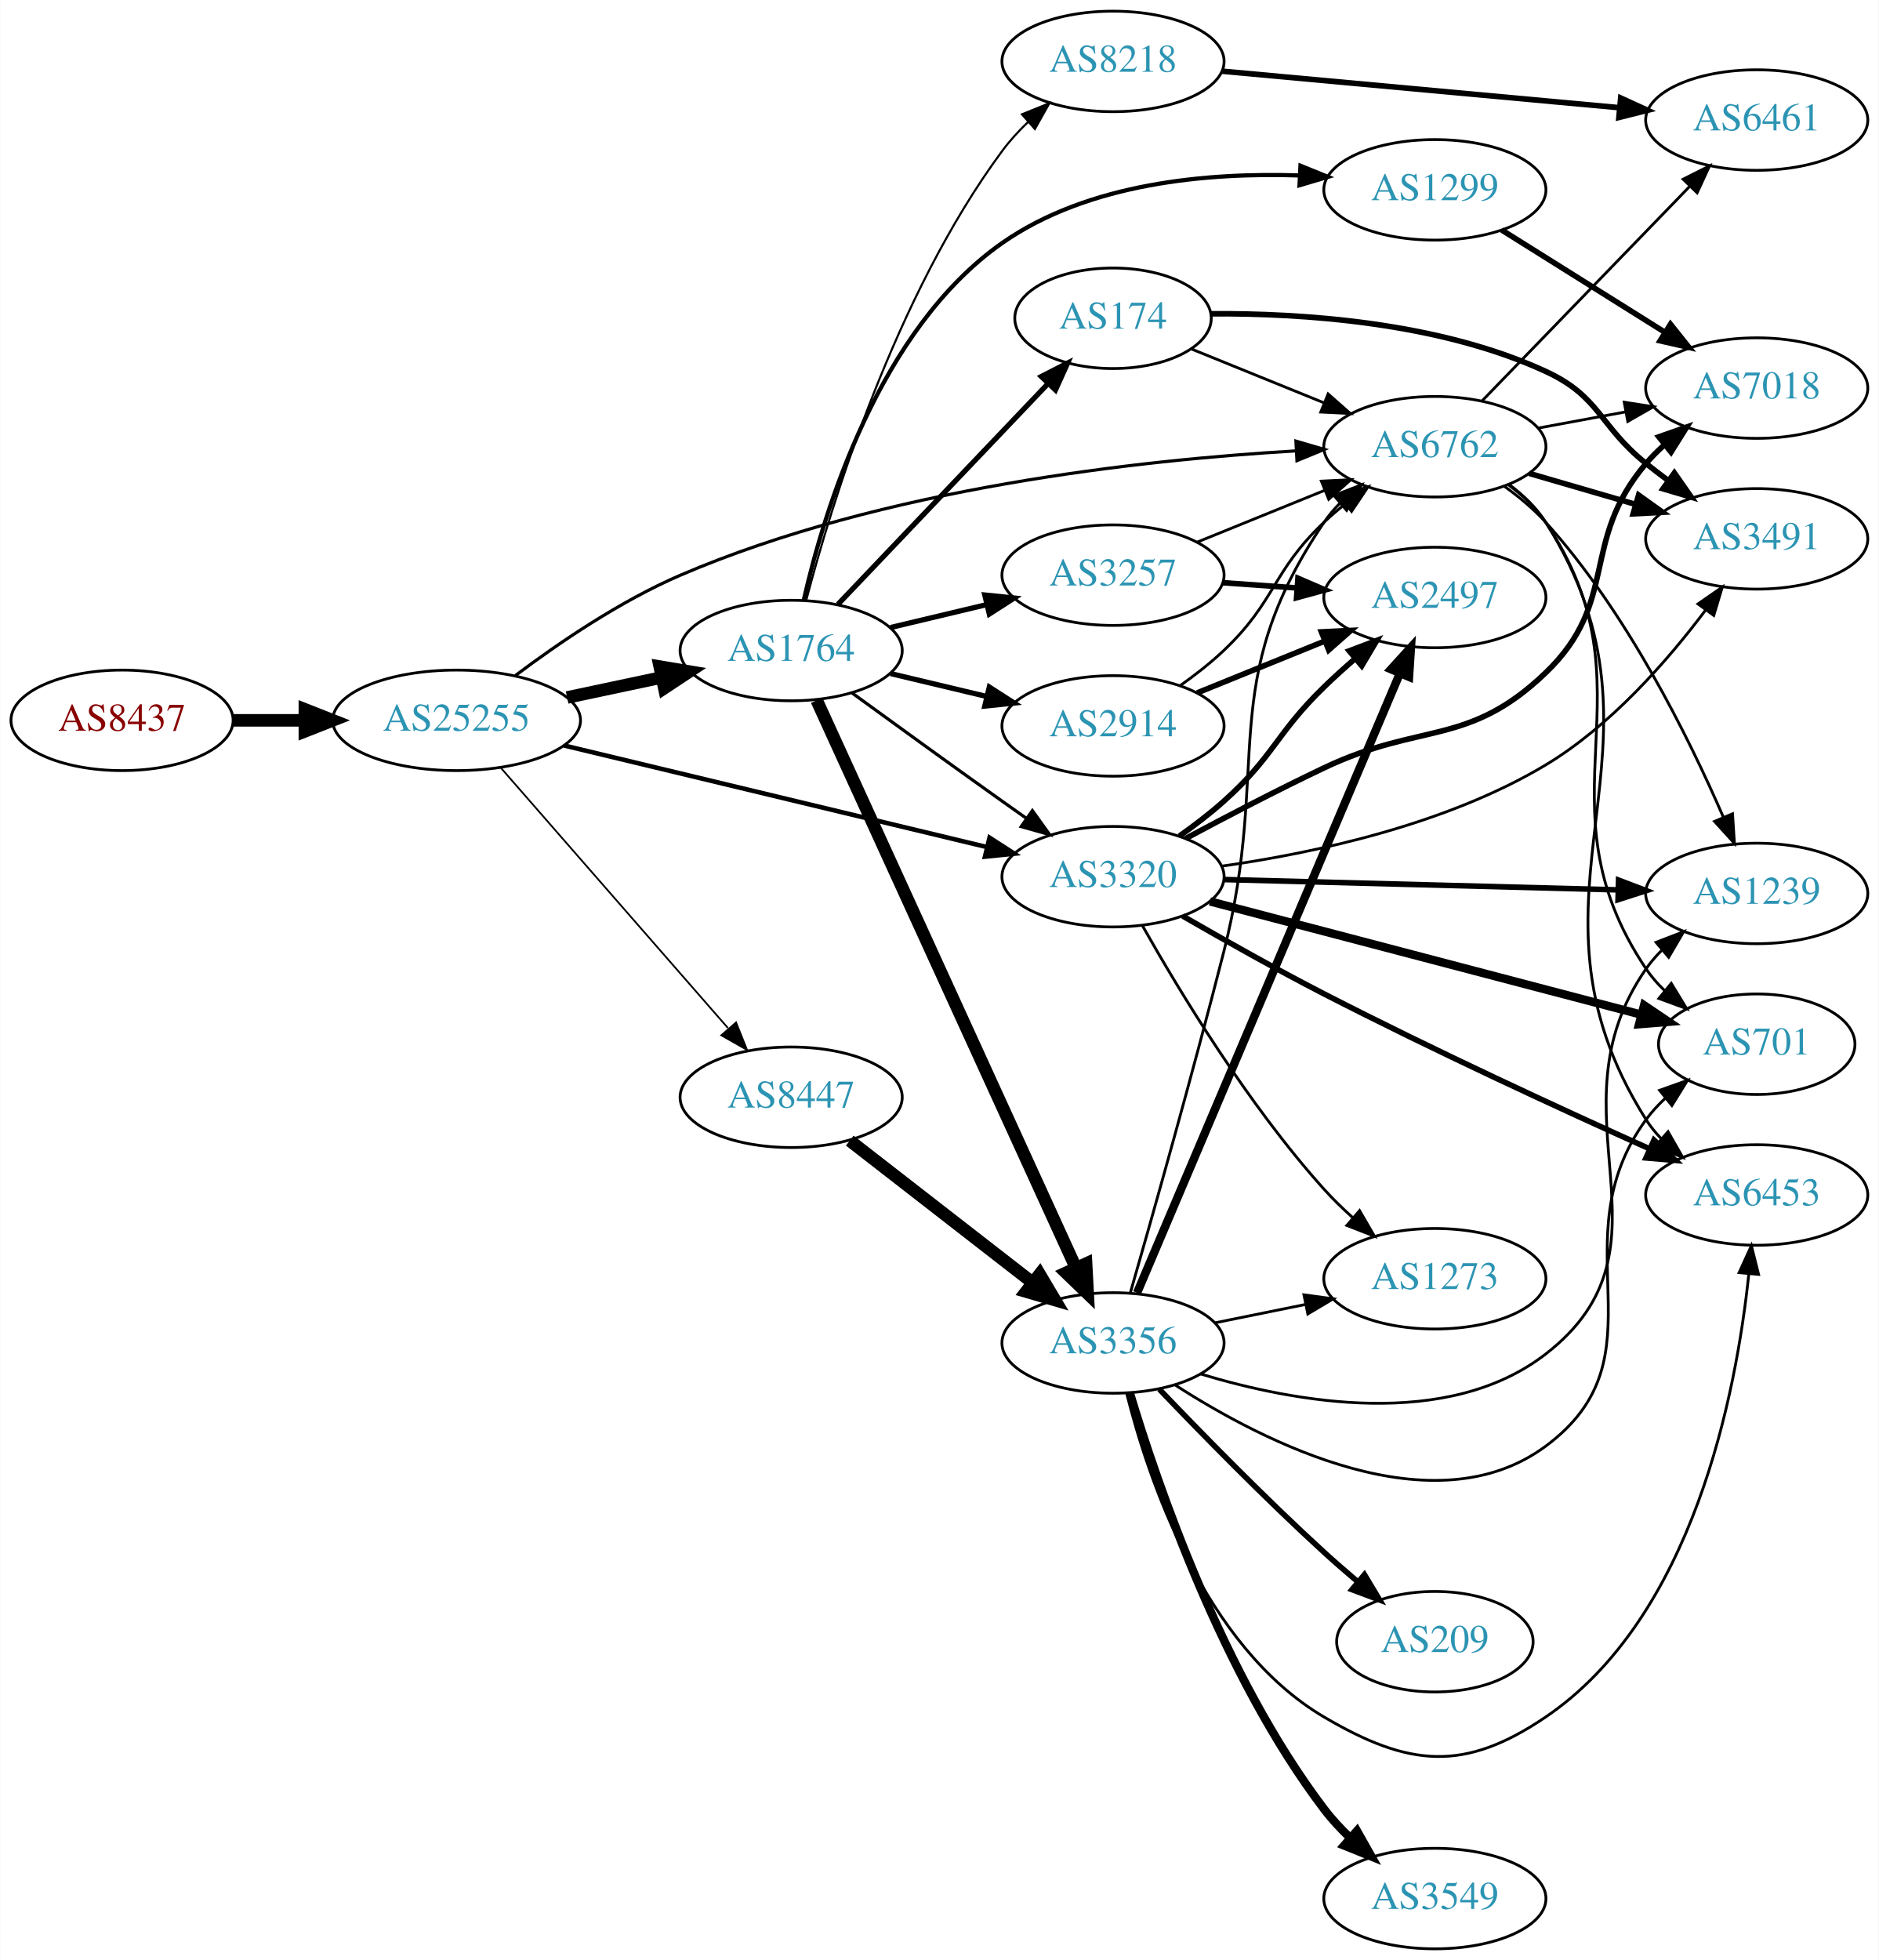
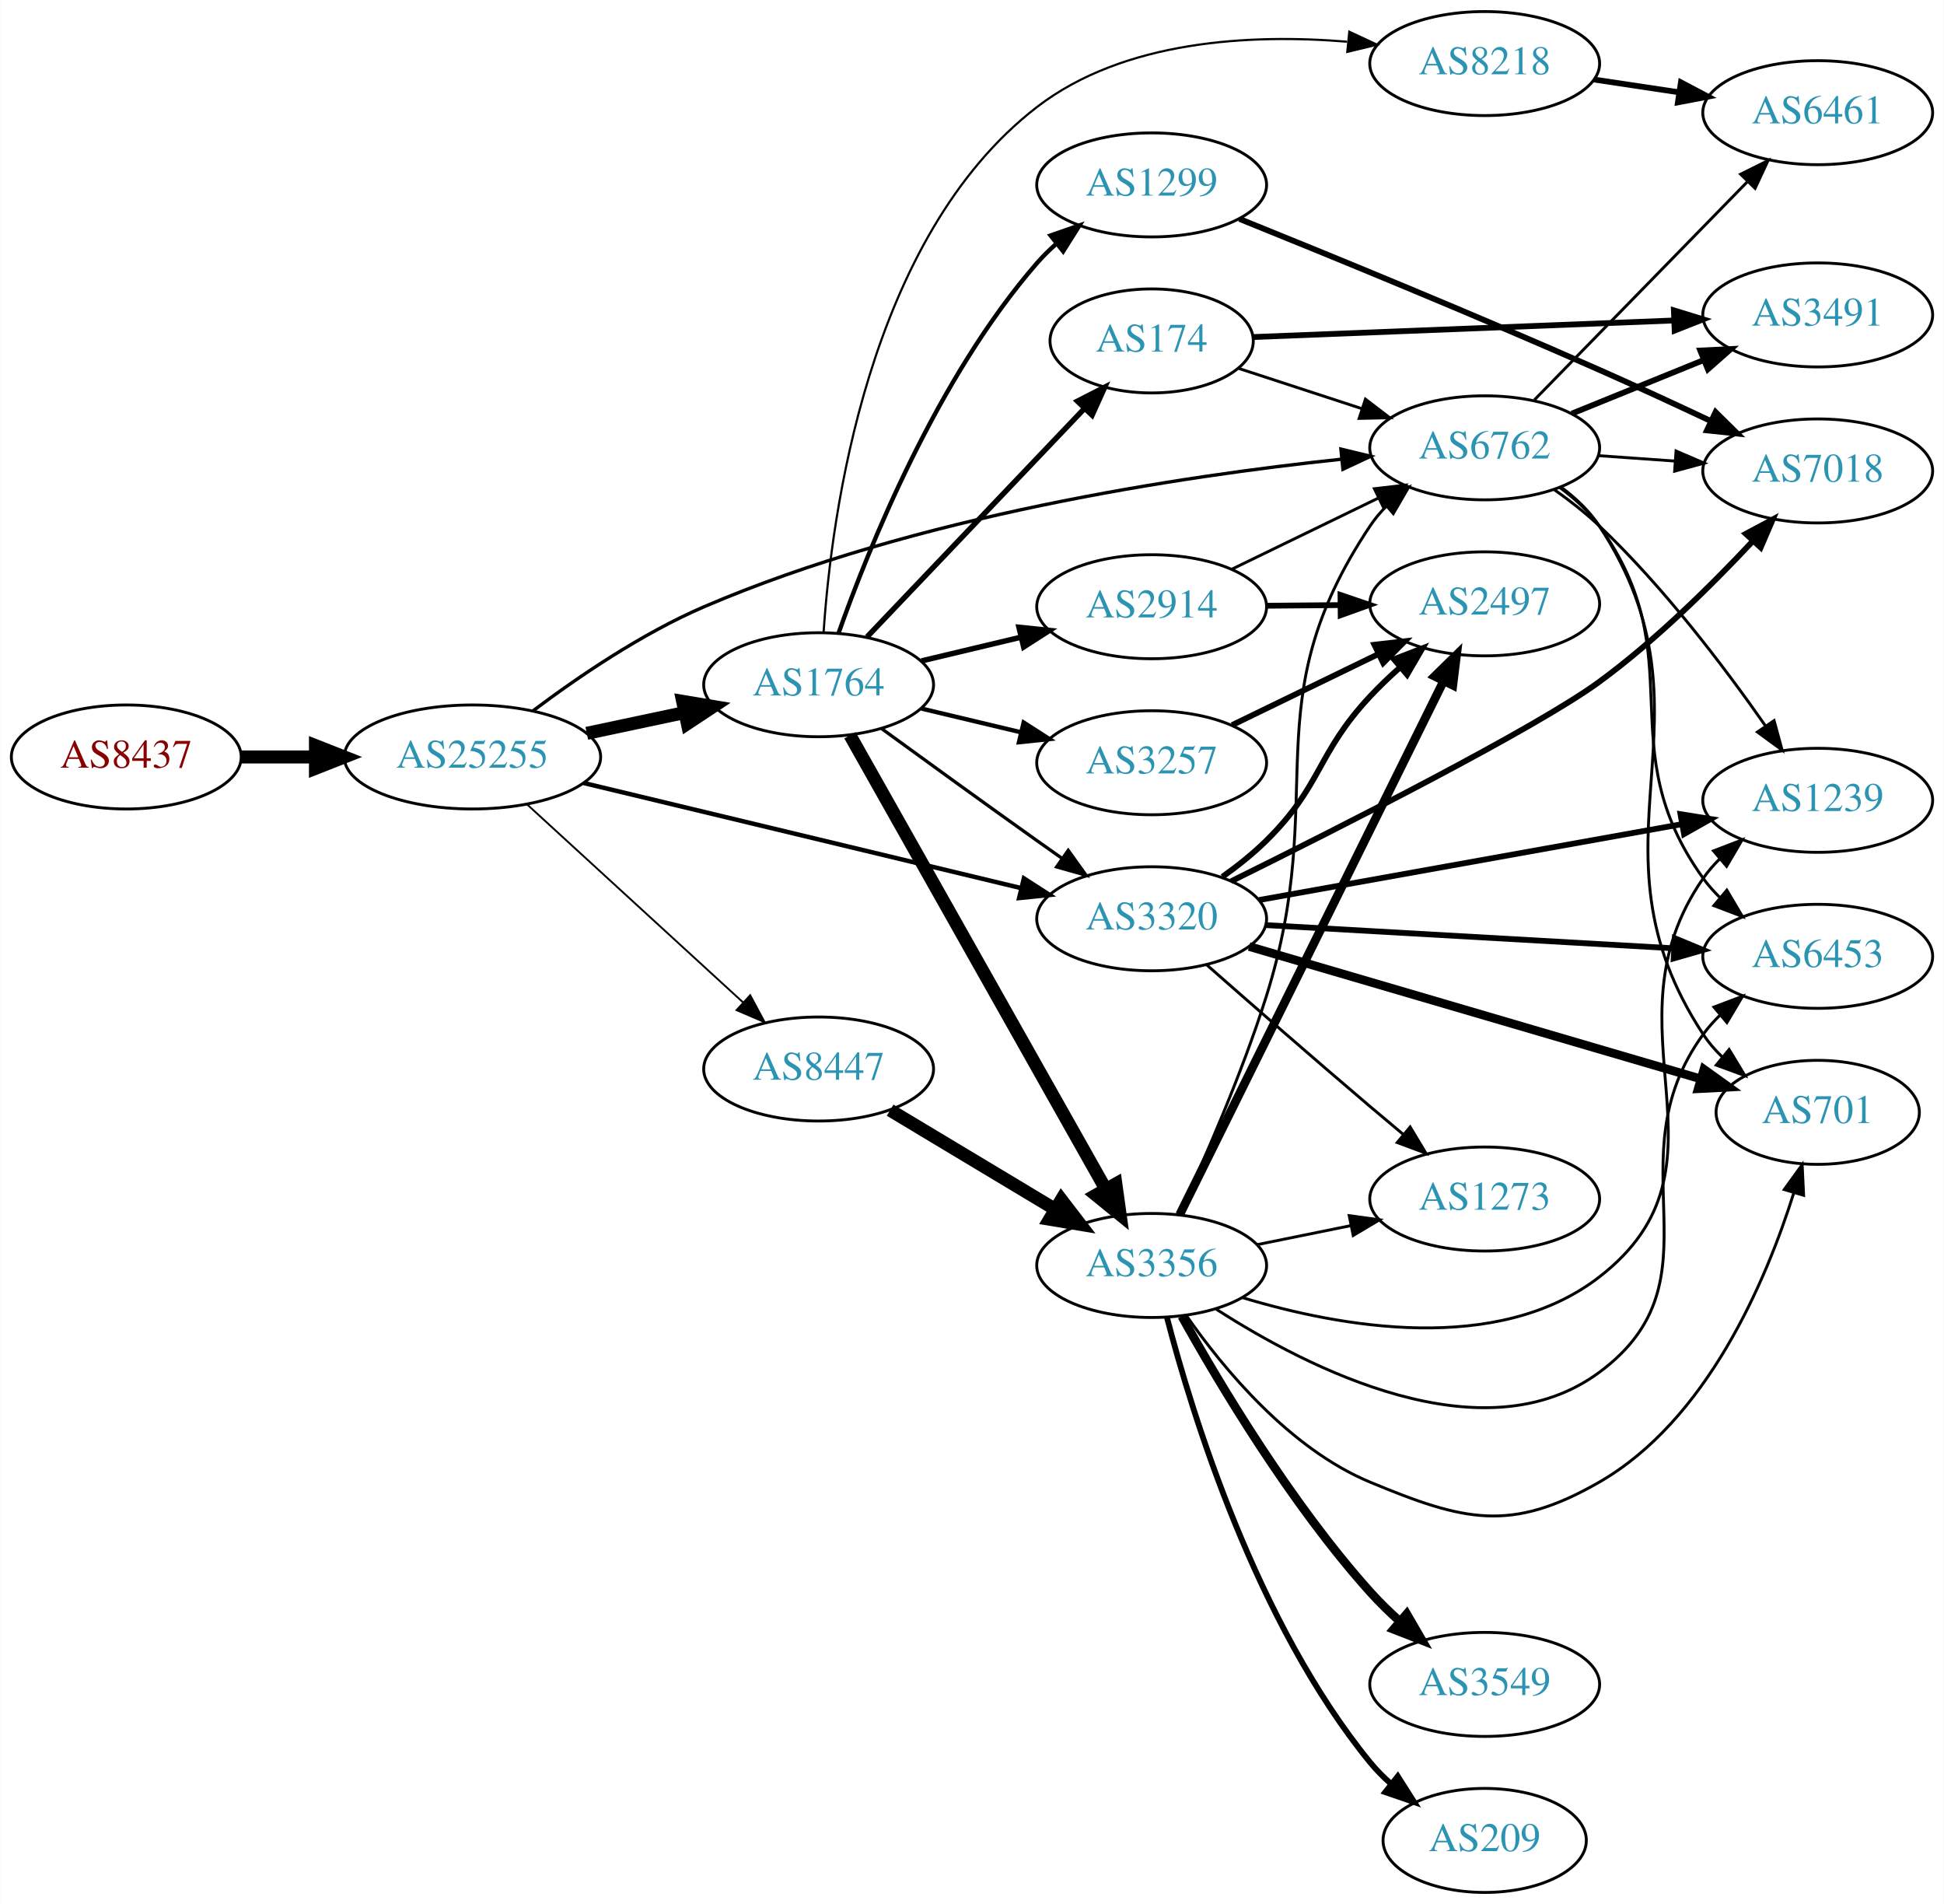
- <svg xmlns="http://www.w3.org/2000/svg" xmlns:xlink="http://www.w3.org/1999/xlink" width="673pt" height="702pt" viewBox="0.00 0.00 672.86 702.00">
-   <g id="graph0" class="graph" transform="scale(1 1) rotate(0) translate(4 698)">
-     <polygon fill="white" stroke="none" points="-4,4 -4,-698 668.857,-698 668.857,4 -4,4" />
+ <svg xmlns="http://www.w3.org/2000/svg" xmlns:xlink="http://www.w3.org/1999/xlink" width="673pt" height="659pt" viewBox="0.00 0.00 672.86 659.00">
+   <g id="graph0" class="graph" transform="scale(1 1) rotate(0) translate(4 655)">
+     <polygon fill="white" stroke="none" points="-4,4 -4,-655 668.857,-655 668.857,4 -4,4" />
    <g id="node1" class="node">
      <g id="a_node1">
        <a xlink:href="/asn/8437" xlink:title="AS8437 ~ Hutchison Drei Austria GmbH [AT]">
-           <ellipse fill="#ffffff" stroke="black" cx="39.647" cy="-440" rx="39.794" ry="18" />
-           <text text-anchor="middle" x="39.647" y="-436.3" font-family="Times,serif" font-size="14.00" fill="#880000">AS8437</text>
+           <ellipse fill="#ffffff" stroke="black" cx="39.647" cy="-393" rx="39.794" ry="18" />
+           <text text-anchor="middle" x="39.647" y="-389.3" font-family="Times,serif" font-size="14.00" fill="#880000">AS8437</text>
        </a>
      </g>
    </g>
    <g id="node2" class="node">
      <g id="a_node2">
        <a xlink:href="/asn/25255" xlink:title="AS25255 ~ ==&gt; TELE2 AUSTRIA &lt;== [AT]">
-           <ellipse fill="#ffffff" stroke="black" cx="159.489" cy="-440" rx="44.393" ry="18" />
-           <text text-anchor="middle" x="159.489" y="-436.3" font-family="Times,serif" font-size="14.00" fill="#2c94b3">AS25255</text>
+           <ellipse fill="#ffffff" stroke="black" cx="159.489" cy="-393" rx="44.393" ry="18" />
+           <text text-anchor="middle" x="159.489" y="-389.3" font-family="Times,serif" font-size="14.00" fill="#2c94b3">AS25255</text>
        </a>
      </g>
    </g>
    <g id="edge1" class="edge">
-       <path fill="none" stroke="black" stroke-width="4.5" d="M79.559,-440C87.662,-440 96.337,-440 104.863,-440" />
-       <polygon fill="black" stroke="black" stroke-width="4.5" points="105.141,-443.938 115.141,-440 105.141,-436.063 105.141,-443.938" />
+       <path fill="none" stroke="black" stroke-width="4.5" d="M79.559,-393C87.662,-393 96.337,-393 104.863,-393" />
+       <polygon fill="black" stroke="black" stroke-width="4.5" points="105.141,-396.938 115.141,-393 105.141,-389.063 105.141,-396.938" />
    </g>
    <g id="node3" class="node">
      <g id="a_node3">
        <a xlink:href="/asn/1764" xlink:title="AS1764 ~ NEXTLAYER-AS [AT]">
-           <ellipse fill="#ffffff" stroke="black" cx="279.332" cy="-465" rx="39.794" ry="18" />
-           <text text-anchor="middle" x="279.332" y="-461.3" font-family="Times,serif" font-size="14.00" fill="#2c94b3">AS1764</text>
+           <ellipse fill="#ffffff" stroke="black" cx="279.332" cy="-418" rx="39.794" ry="18" />
+           <text text-anchor="middle" x="279.332" y="-414.3" font-family="Times,serif" font-size="14.00" fill="#2c94b3">AS1764</text>
        </a>
      </g>
    </g>
    <g id="edge2" class="edge">
-       <path fill="none" stroke="black" stroke-width="4.5" d="M199.075,-448.186C209.868,-450.476 221.697,-452.985 232.849,-455.351" />
-       <polygon fill="black" stroke="black" stroke-width="4.5" points="232.251,-459.249 242.85,-457.473 233.885,-451.546 232.251,-459.249" />
+       <path fill="none" stroke="black" stroke-width="4.5" d="M199.075,-401.186C209.868,-403.476 221.697,-405.985 232.849,-408.351" />
+       <polygon fill="black" stroke="black" stroke-width="4.5" points="232.251,-412.249 242.85,-410.473 233.885,-404.546 232.251,-412.249" />
    </g>
    <g id="node4" class="node">
      <g id="a_node4">
        <a xlink:href="/asn/6762" xlink:title="AS6762 ~ TELECOM ITALIA SPARKLE S.p.A. [IT]">
-           <ellipse fill="#ffffff" stroke="black" cx="509.918" cy="-538" rx="39.794" ry="18" />
-           <text text-anchor="middle" x="509.918" y="-534.3" font-family="Times,serif" font-size="14.00" fill="#2c94b3">AS6762</text>
+           <ellipse fill="#ffffff" stroke="black" cx="509.918" cy="-500" rx="39.794" ry="18" />
+           <text text-anchor="middle" x="509.918" y="-496.3" font-family="Times,serif" font-size="14.00" fill="#2c94b3">AS6762</text>
        </a>
      </g>
    </g>
    <g id="edge3" class="edge">
-       <path fill="none" stroke="black" stroke-width="1.125" d="M180.525,-456.027C195.893,-467.583 218.072,-482.721 239.685,-492 312.345,-523.194 404.58,-533.267 460.06,-536.5" />
-       <polygon fill="black" stroke="black" stroke-width="1.125" points="460.142,-540.009 470.314,-537.043 460.513,-533.019 460.142,-540.009" />
+       <path fill="none" stroke="black" stroke-width="1.157" d="M180.525,-409.027C195.893,-420.583 218.072,-435.721 239.685,-445 312.786,-476.383 404.888,-490.218 460.221,-496.05" />
+       <polygon fill="black" stroke="black" stroke-width="1.157" points="460.146,-499.56 470.446,-497.08 460.848,-492.595 460.146,-499.56" />
    </g>
    <g id="node5" class="node">
      <g id="a_node5">
-         <a xlink:href="/asn/3320" xlink:title="AS3320 ~ DTAG [DE]">
-           <ellipse fill="#ffffff" stroke="black" cx="394.625" cy="-384" rx="39.794" ry="18" />
-           <text text-anchor="middle" x="394.625" y="-380.3" font-family="Times,serif" font-size="14.00" fill="#2c94b3">AS3320</text>
+         <a xlink:href="/asn/8447" xlink:title="AS8447 ~ A1 Telekom Austria AG [AT]">
+           <ellipse fill="#ffffff" stroke="black" cx="279.332" cy="-285" rx="39.794" ry="18" />
+           <text text-anchor="middle" x="279.332" y="-281.3" font-family="Times,serif" font-size="14.00" fill="#2c94b3">AS8447</text>
        </a>
      </g>
    </g>
    <g id="edge4" class="edge">
-       <path fill="none" stroke="black" stroke-width="1.625" d="M197.946,-431.003C239.263,-421.078 305.687,-405.123 349.496,-394.6" />
-       <polygon fill="black" stroke="black" stroke-width="1.625" points="350.393,-397.984 359.299,-392.245 348.758,-391.178 350.393,-397.984" />
+       <path fill="none" stroke="black" stroke-width="0.643" d="M178.387,-376.597C198.315,-358.333 230.672,-328.678 253.15,-308.079" />
+       <polygon fill="black" stroke="black" stroke-width="0.643" points="255.644,-310.54 260.652,-301.203 250.914,-305.38 255.644,-310.54" />
    </g>
    <g id="node6" class="node">
      <g id="a_node6">
-         <a xlink:href="/asn/8447" xlink:title="AS8447 ~ A1 Telekom Austria AG [AT]">
-           <ellipse fill="#ffffff" stroke="black" cx="279.332" cy="-305" rx="39.794" ry="18" />
-           <text text-anchor="middle" x="279.332" y="-301.3" font-family="Times,serif" font-size="14.00" fill="#2c94b3">AS8447</text>
+         <a xlink:href="/asn/3320" xlink:title="AS3320 ~ DTAG [DE]">
+           <ellipse fill="#ffffff" stroke="black" cx="394.625" cy="-337" rx="39.794" ry="18" />
+           <text text-anchor="middle" x="394.625" y="-333.3" font-family="Times,serif" font-size="14.00" fill="#2c94b3">AS3320</text>
        </a>
      </g>
    </g>
    <g id="edge5" class="edge">
-       <path fill="none" stroke="black" stroke-width="0.625" d="M175.414,-422.902C195.956,-399.369 233.075,-356.845 256.672,-329.813" />
-       <polygon fill="black" stroke="black" stroke-width="0.625" points="259.589,-331.794 263.528,-321.959 254.315,-327.191 259.589,-331.794" />
-     </g>
-     <g id="edge12" class="edge">
-       <path fill="none" stroke="black" stroke-width="1.125" d="M301.18,-449.778C316.114,-438.909 336.727,-423.975 354.978,-411 357.799,-408.995 360.742,-406.915 363.69,-404.841" />
-       <polygon fill="black" stroke="black" stroke-width="1.125" points="365.736,-407.681 371.914,-399.074 361.717,-401.95 365.736,-407.681" />
+       <path fill="none" stroke="black" stroke-width="1.543" d="M197.946,-384.003C239.263,-374.078 305.687,-358.123 349.496,-347.6" />
+       <polygon fill="black" stroke="black" stroke-width="1.543" points="350.393,-350.984 359.299,-345.245 348.758,-344.178 350.393,-350.984" />
+     </g>
+     <g id="edge11" class="edge">
+       <path fill="none" stroke="black" stroke-width="1.125" d="M301.18,-402.778C316.114,-391.909 336.727,-376.975 354.978,-364 357.799,-361.995 360.742,-359.915 363.69,-357.841" />
+       <polygon fill="black" stroke="black" stroke-width="1.125" points="365.736,-360.681 371.914,-352.074 361.717,-354.95 365.736,-360.681" />
    </g>
    <g id="node7" class="node">
      <g id="a_node7">
-         <a xlink:href="/asn/1299" xlink:title="AS1299 ~ Telia Carrier [EU]">
-           <ellipse fill="#ffffff" stroke="black" cx="509.918" cy="-630" rx="39.794" ry="18" />
-           <text text-anchor="middle" x="509.918" y="-626.3" font-family="Times,serif" font-size="14.00" fill="#2c94b3">AS1299</text>
+         <a xlink:href="/asn/8218" xlink:title="AS8218 ~ legacy Neotelecoms [FR]">
+           <ellipse fill="#ffffff" stroke="black" cx="509.918" cy="-633" rx="39.794" ry="18" />
+           <text text-anchor="middle" x="509.918" y="-629.3" font-family="Times,serif" font-size="14.00" fill="#2c94b3">AS8218</text>
        </a>
      </g>
    </g>
    <g id="edge6" class="edge">
-       <path fill="none" stroke="black" stroke-width="1.5" d="M283.821,-482.926C291.008,-514.589 310.659,-579.992 354.978,-611 385.738,-632.521 428.649,-636.237 461.354,-635.158" />
-       <polygon fill="black" stroke="black" stroke-width="1.5" points="461.769,-638.642 471.586,-634.656 461.426,-631.651 461.769,-638.642" />
+       <path fill="none" stroke="black" stroke-width="0.75" d="M281.048,-436.039C283.707,-476.166 296.21,-572.826 354.978,-618 385.138,-641.184 429.06,-643.302 462.276,-640.569" />
+       <polygon fill="black" stroke="black" stroke-width="0.75" points="463.051,-644.009 472.654,-639.532 462.355,-637.044 463.051,-644.009" />
    </g>
    <g id="node8" class="node">
      <g id="a_node8">
        <a xlink:href="/asn/174" xlink:title="AS174 ~ Cogent Communications [US]">
-           <ellipse fill="#ffffff" stroke="black" cx="394.625" cy="-584" rx="35.194" ry="18" />
-           <text text-anchor="middle" x="394.625" y="-580.3" font-family="Times,serif" font-size="14.00" fill="#2c94b3">AS174</text>
+           <ellipse fill="#ffffff" stroke="black" cx="394.625" cy="-537" rx="35.194" ry="18" />
+           <text text-anchor="middle" x="394.625" y="-533.3" font-family="Times,serif" font-size="14.00" fill="#2c94b3">AS174</text>
        </a>
      </g>
    </g>
    <g id="edge7" class="edge">
-       <path fill="none" stroke="black" stroke-width="1.875" d="M296.085,-481.546C315.64,-502.087 349.119,-537.253 371.311,-560.562" />
-       <polygon fill="black" stroke="black" stroke-width="1.875" points="368.937,-563.145 378.367,-567.974 374.007,-558.318 368.937,-563.145" />
+       <path fill="none" stroke="black" stroke-width="1.875" d="M296.085,-434.546C315.64,-455.087 349.119,-490.253 371.311,-513.562" />
+       <polygon fill="black" stroke="black" stroke-width="1.875" points="368.937,-516.145 378.367,-520.974 374.007,-511.318 368.937,-516.145" />
    </g>
    <g id="node9" class="node">
      <g id="a_node9">
-         <a xlink:href="/asn/2914" xlink:title="AS2914 ~ NTT America, Inc. [US]">
-           <ellipse fill="#ffffff" stroke="black" cx="394.625" cy="-438" rx="39.794" ry="18" />
-           <text text-anchor="middle" x="394.625" y="-434.3" font-family="Times,serif" font-size="14.00" fill="#2c94b3">AS2914</text>
+         <a xlink:href="/asn/1299" xlink:title="AS1299 ~ Telia Carrier [EU]">
+           <ellipse fill="#ffffff" stroke="black" cx="394.625" cy="-591" rx="39.794" ry="18" />
+           <text text-anchor="middle" x="394.625" y="-587.3" font-family="Times,serif" font-size="14.00" fill="#2c94b3">AS1299</text>
        </a>
      </g>
    </g>
    <g id="edge8" class="edge">
-       <path fill="none" stroke="black" stroke-width="1.875" d="M314.939,-456.752C325.81,-454.162 337.964,-451.265 349.407,-448.538" />
-       <polygon fill="black" stroke="black" stroke-width="1.875" points="350.313,-451.92 359.229,-446.197 348.69,-445.111 350.313,-451.92" />
+       <path fill="none" stroke="black" stroke-width="1.5" d="M286.22,-435.824C296.548,-465.096 320.191,-524.08 354.978,-564 356.944,-566.256 359.137,-568.419 361.452,-570.468" />
+       <polygon fill="black" stroke="black" stroke-width="1.5" points="359.631,-573.492 369.638,-576.973 363.986,-568.012 359.631,-573.492" />
    </g>
    <g id="node10" class="node">
      <g id="a_node10">
-         <a xlink:href="/asn/8218" xlink:title="AS8218 ~ legacy Neotelecoms [FR]">
-           <ellipse fill="#ffffff" stroke="black" cx="394.625" cy="-676" rx="39.794" ry="18" />
-           <text text-anchor="middle" x="394.625" y="-672.3" font-family="Times,serif" font-size="14.00" fill="#2c94b3">AS8218</text>
+         <a xlink:href="/asn/2914" xlink:title="AS2914 ~ NTT America, Inc. [US]">
+           <ellipse fill="#ffffff" stroke="black" cx="394.625" cy="-445" rx="39.794" ry="18" />
+           <text text-anchor="middle" x="394.625" y="-441.3" font-family="Times,serif" font-size="14.00" fill="#2c94b3">AS2914</text>
        </a>
      </g>
    </g>
    <g id="edge9" class="edge">
-       <path fill="none" stroke="black" stroke-width="0.75" d="M284.714,-482.96C293.642,-516.942 316.419,-591.902 354.978,-644 357.674,-647.643 360.871,-651.127 364.254,-654.367" />
-       <polygon fill="black" stroke="black" stroke-width="0.75" points="362.012,-657.056 371.832,-661.033 366.636,-651.801 362.012,-657.056" />
+       <path fill="none" stroke="black" stroke-width="1.875" d="M314.939,-426.248C325.81,-428.838 337.964,-431.735 349.407,-434.462" />
+       <polygon fill="black" stroke="black" stroke-width="1.875" points="348.69,-437.889 359.229,-436.803 350.313,-431.08 348.69,-437.889" />
    </g>
    <g id="node11" class="node">
      <g id="a_node11">
        <a xlink:href="/asn/3257" xlink:title="AS3257 ~ GTT [DE]">
-           <ellipse fill="#ffffff" stroke="black" cx="394.625" cy="-492" rx="39.794" ry="18" />
-           <text text-anchor="middle" x="394.625" y="-488.3" font-family="Times,serif" font-size="14.00" fill="#2c94b3">AS3257</text>
+           <ellipse fill="#ffffff" stroke="black" cx="394.625" cy="-391" rx="39.794" ry="18" />
+           <text text-anchor="middle" x="394.625" y="-387.3" font-family="Times,serif" font-size="14.00" fill="#2c94b3">AS3257</text>
        </a>
      </g>
    </g>
    <g id="edge10" class="edge">
-       <path fill="none" stroke="black" stroke-width="1.875" d="M314.939,-473.248C325.81,-475.838 337.964,-478.735 349.407,-481.462" />
-       <polygon fill="black" stroke="black" stroke-width="1.875" points="348.69,-484.889 359.229,-483.803 350.313,-478.08 348.69,-484.889" />
+       <path fill="none" stroke="black" stroke-width="1.5" d="M314.939,-409.752C325.81,-407.162 337.964,-404.265 349.407,-401.538" />
+       <polygon fill="black" stroke="black" stroke-width="1.5" points="350.313,-404.92 359.229,-399.197 348.69,-398.111 350.313,-404.92" />
    </g>
    <g id="node12" class="node">
      <g id="a_node12">
        <a xlink:href="/asn/3356" xlink:title="AS3356 ~ Level 3 Parent, LLC [US]">
          <ellipse fill="#ffffff" stroke="black" cx="394.625" cy="-217" rx="39.794" ry="18" />
          <text text-anchor="middle" x="394.625" y="-213.3" font-family="Times,serif" font-size="14.00" fill="#2c94b3">AS3356</text>
        </a>
      </g>
    </g>
-     <g id="edge11" class="edge">
-       <path fill="none" stroke="black" stroke-width="4.5" d="M288.479,-447.164C308.076,-404.266 357.945,-295.103 381.259,-244.069" />
-       <polygon fill="black" stroke="black" stroke-width="4.5" points="384.977,-245.406 385.551,-234.674 377.814,-242.134 384.977,-245.406" />
+     <g id="edge12" class="edge">
+       <path fill="none" stroke="black" stroke-width="4.5" d="M290.187,-400.514C310.107,-365.173 355.258,-285.068 378.768,-243.357" />
+       <polygon fill="black" stroke="black" stroke-width="4.5" points="382.231,-245.233 383.711,-234.589 375.37,-241.367 382.231,-245.233" />
    </g>
    <g id="node13" class="node">
      <g id="a_node13">
-         <a xlink:href="/asn/3491" xlink:title="AS3491 ~ PCCW Global, Inc. [US]">
-           <ellipse fill="#ffffff" stroke="black" cx="625.21" cy="-505" rx="39.794" ry="18" />
-           <text text-anchor="middle" x="625.21" y="-501.3" font-family="Times,serif" font-size="14.00" fill="#2c94b3">AS3491</text>
-         </a>
-       </g>
-     </g>
-     <g id="edge13" class="edge">
-       <path fill="none" stroke="black" stroke-width="2" d="M543.687,-528.455C555.547,-525 569.116,-521.048 581.693,-517.384" />
-       <polygon fill="black" stroke="black" stroke-width="2" points="582.893,-520.681 591.515,-514.524 580.935,-513.96 582.893,-520.681" />
+         <a xlink:href="/asn/6461" xlink:title="AS6461 ~ Zayo Bandwidth [US]">
+           <ellipse fill="#ffffff" stroke="black" cx="625.21" cy="-616" rx="39.794" ry="18" />
+           <text text-anchor="middle" x="625.21" y="-612.3" font-family="Times,serif" font-size="14.00" fill="#2c94b3">AS6461</text>
+         </a>
+       </g>
+     </g>
+     <g id="edge19" class="edge">
+       <path fill="none" stroke="black" d="M527.15,-516.62C546.499,-536.432 578.976,-569.685 600.981,-592.216" />
+       <polygon fill="black" stroke="black" points="598.517,-594.702 608.008,-599.411 603.525,-589.811 598.517,-594.702" />
    </g>
    <g id="node14" class="node">
      <g id="a_node14">
-         <a xlink:href="/asn/6453" xlink:title="AS6453 ~ TATA COMMUNICATIONS (AMERICA) INC [US]">
-           <ellipse fill="#ffffff" stroke="black" cx="625.21" cy="-270" rx="39.794" ry="18" />
-           <text text-anchor="middle" x="625.21" y="-266.3" font-family="Times,serif" font-size="14.00" fill="#2c94b3">AS6453</text>
+         <a xlink:href="/asn/3491" xlink:title="AS3491 ~ PCCW Global, Inc. [US]">
+           <ellipse fill="#ffffff" stroke="black" cx="625.21" cy="-546" rx="39.794" ry="18" />
+           <text text-anchor="middle" x="625.21" y="-542.3" font-family="Times,serif" font-size="14.00" fill="#2c94b3">AS3491</text>
        </a>
      </g>
    </g>
    <g id="edge14" class="edge">
-       <path fill="none" stroke="black" d="M536.438,-524.524C541.483,-520.773 546.24,-516.258 549.564,-511 601.108,-429.481 534.02,-378.519 585.564,-297 587.122,-294.536 588.995,-292.234 591.065,-290.098" />
-       <polygon fill="black" stroke="black" points="593.435,-292.676 598.69,-283.476 588.845,-287.39 593.435,-292.676" />
+       <path fill="none" stroke="black" stroke-width="2" d="M540.093,-511.846C553.969,-517.48 570.746,-524.292 585.655,-530.346" />
+       <polygon fill="black" stroke="black" stroke-width="2" points="584.551,-533.675 595.134,-534.194 587.185,-527.189 584.551,-533.675" />
    </g>
    <g id="node15" class="node">
      <g id="a_node15">
-         <a xlink:href="/asn/7018" xlink:title="AS7018 ~ AT&amp;T Services, Inc. [US]">
-           <ellipse fill="#ffffff" stroke="black" cx="625.21" cy="-559" rx="39.794" ry="18" />
-           <text text-anchor="middle" x="625.21" y="-555.3" font-family="Times,serif" font-size="14.00" fill="#2c94b3">AS7018</text>
-         </a>
-       </g>
-     </g>
-     <g id="edge15" class="edge">
-       <path fill="none" stroke="black" d="M546.764,-544.645C556.786,-546.502 567.816,-548.547 578.333,-550.496" />
-       <polygon fill="black" stroke="black" points="577.738,-553.945 588.208,-552.327 579.014,-547.063 577.738,-553.945" />
-     </g>
-     <g id="node16" class="node">
-       <g id="a_node16">
        <a xlink:href="/asn/1239" xlink:title="AS1239 ~ Sprint [US]">
          <ellipse fill="#ffffff" stroke="black" cx="625.21" cy="-378" rx="39.794" ry="18" />
          <text text-anchor="middle" x="625.21" y="-374.3" font-family="Times,serif" font-size="14.00" fill="#2c94b3">AS1239</text>
        </a>
      </g>
    </g>
+     <g id="edge15" class="edge">
+       <path fill="none" stroke="black" d="M533.854,-485.64C539.247,-481.822 544.806,-477.498 549.564,-473 571.871,-451.913 593.068,-423.89 607.134,-403.752" />
+       <polygon fill="black" stroke="black" points="610.11,-405.601 612.891,-395.378 604.341,-401.636 610.11,-405.601" />
+     </g>
+     <g id="node16" class="node">
+       <g id="a_node16">
+         <a xlink:href="/asn/7018" xlink:title="AS7018 ~ AT&amp;T Services, Inc. [US]">
+           <ellipse fill="#ffffff" stroke="black" cx="625.21" cy="-492" rx="39.794" ry="18" />
+           <text text-anchor="middle" x="625.21" y="-488.3" font-family="Times,serif" font-size="14.00" fill="#2c94b3">AS7018</text>
+         </a>
+       </g>
+     </g>
    <g id="edge16" class="edge">
-       <path fill="none" stroke="black" d="M534.77,-523.853C540.015,-520.085 545.277,-515.731 549.564,-511 578.511,-479.056 600.83,-433.952 613.244,-405.345" />
-       <polygon fill="black" stroke="black" points="616.54,-406.536 617.216,-395.963 610.094,-403.807 616.54,-406.536" />
+       <path fill="none" stroke="black" d="M549.273,-497.292C557.763,-496.692 566.867,-496.049 575.701,-495.425" />
+       <polygon fill="black" stroke="black" points="576.166,-498.901 585.894,-494.706 575.672,-491.919 576.166,-498.901" />
    </g>
    <g id="node17" class="node">
      <g id="a_node17">
-         <a xlink:href="/asn/701" xlink:title="AS701 ~ UUNET [US]">
-           <ellipse fill="#ffffff" stroke="black" cx="625.21" cy="-324" rx="35.194" ry="18" />
-           <text text-anchor="middle" x="625.21" y="-320.3" font-family="Times,serif" font-size="14.00" fill="#2c94b3">AS701</text>
+         <a xlink:href="/asn/6453" xlink:title="AS6453 ~ TATA COMMUNICATIONS (AMERICA) INC [US]">
+           <ellipse fill="#ffffff" stroke="black" cx="625.21" cy="-324" rx="39.794" ry="18" />
+           <text text-anchor="middle" x="625.21" y="-320.3" font-family="Times,serif" font-size="14.00" fill="#2c94b3">AS6453</text>
        </a>
      </g>
    </g>
    <g id="edge17" class="edge">
-       <path fill="none" stroke="black" d="M536.226,-524.386C541.283,-520.643 546.097,-516.165 549.564,-511 590.186,-450.48 544.942,-411.52 585.564,-351 587.434,-348.214 589.697,-345.627 592.178,-343.248" />
-       <polygon fill="black" stroke="black" points="594.596,-345.792 600.103,-336.741 590.154,-340.382 594.596,-345.792" />
+       <path fill="none" stroke="black" d="M535.978,-486.213C541.047,-482.479 545.93,-478.048 549.564,-473 582.594,-427.119 552.534,-396.881 585.564,-351 587.268,-348.634 589.245,-346.403 591.388,-344.316" />
+       <polygon fill="black" stroke="black" points="593.751,-346.902 599.15,-337.787 589.245,-341.546 593.751,-346.902" />
    </g>
    <g id="node18" class="node">
      <g id="a_node18">
-         <a xlink:href="/asn/6461" xlink:title="AS6461 ~ Zayo Bandwidth [US]">
-           <ellipse fill="#ffffff" stroke="black" cx="625.21" cy="-655" rx="39.794" ry="18" />
-           <text text-anchor="middle" x="625.21" y="-651.3" font-family="Times,serif" font-size="14.00" fill="#2c94b3">AS6461</text>
+         <a xlink:href="/asn/701" xlink:title="AS701 ~ UUNET [US]">
+           <ellipse fill="#ffffff" stroke="black" cx="625.21" cy="-270" rx="35.194" ry="18" />
+           <text text-anchor="middle" x="625.21" y="-266.3" font-family="Times,serif" font-size="14.00" fill="#2c94b3">AS701</text>
        </a>
      </g>
    </g>
    <g id="edge18" class="edge">
-       <path fill="none" stroke="black" d="M526.909,-554.515C546.309,-574.549 579.152,-608.468 601.252,-631.29" />
-       <polygon fill="black" stroke="black" points="598.829,-633.82 608.3,-638.569 603.858,-628.95 598.829,-633.82" />
-     </g>
-     <g id="edge39" class="edge">
-       <path fill="none" stroke="black" d="M433.701,-387.799C466.361,-392.425 513.687,-402.484 549.564,-424 572.819,-437.946 593.214,-461.294 606.782,-479.349" />
-       <polygon fill="black" stroke="black" points="604.163,-481.698 612.878,-487.723 609.822,-477.578 604.163,-481.698" />
-     </g>
-     <g id="edge36" class="edge">
-       <path fill="none" stroke="black" stroke-width="2" d="M419.58,-369.917C434.099,-361.533 453.08,-350.841 470.271,-342 509.505,-321.823 555.427,-300.652 586.837,-286.532" />
-       <polygon fill="black" stroke="black" stroke-width="2" points="588.4,-289.667 596.096,-282.386 585.539,-283.279 588.4,-289.667" />
+       <path fill="none" stroke="black" d="M536.302,-486.436C541.354,-482.69 546.148,-478.198 549.564,-473 593.411,-406.275 541.717,-363.725 585.564,-297 587.407,-294.196 589.651,-291.597 592.12,-289.21" />
+       <polygon fill="black" stroke="black" points="594.538,-291.753 600.027,-282.691 590.085,-286.351 594.538,-291.753" />
+     </g>
+     <g id="edge22" class="edge">
+       <path fill="none" stroke="black" stroke-width="4.5" d="M304.082,-270.745C320.698,-260.771 343.094,-247.329 361.331,-236.383" />
+       <polygon fill="black" stroke="black" stroke-width="4.5" points="363.358,-239.759 369.906,-231.236 359.305,-233.007 363.358,-239.759" />
+     </g>
+     <g id="edge32" class="edge">
+       <path fill="none" stroke="black" stroke-width="2" d="M431.845,-343.497C471.47,-350.604 535.079,-362.013 578.205,-369.748" />
+       <polygon fill="black" stroke="black" stroke-width="2" points="577.699,-373.213 588.16,-371.534 578.935,-366.323 577.699,-373.213" />
+     </g>
+     <g id="edge31" class="edge">
+       <path fill="none" stroke="black" stroke-width="2" d="M422.141,-349.978C460.028,-368.714 527.512,-402.859 549.564,-419 569.12,-433.314 588.609,-452.587 602.767,-467.736" />
+       <polygon fill="black" stroke="black" stroke-width="2" points="600.314,-470.238 609.657,-475.233 605.468,-465.502 600.314,-470.238" />
+     </g>
+     <g id="edge33" class="edge">
+       <path fill="none" stroke="black" stroke-width="2" d="M434.143,-334.809C473.05,-332.597 533.28,-329.171 575.485,-326.771" />
+       <polygon fill="black" stroke="black" stroke-width="2" points="575.749,-330.262 585.535,-326.2 575.352,-323.273 575.749,-330.262" />
+     </g>
+     <g id="edge35" class="edge">
+       <path fill="none" stroke="black" stroke-width="3" d="M428.375,-327.401C469.606,-315.316 540.376,-294.572 584.604,-281.609" />
+       <polygon fill="black" stroke="black" stroke-width="3" points="585.818,-284.901 594.429,-278.729 583.849,-278.183 585.818,-284.901" />
+     </g>
+     <g id="node20" class="node">
+       <g id="a_node20">
+         <a xlink:href="/asn/2497" xlink:title="AS2497 ~ Internet Initiative Japan Inc. [JP]">
+           <ellipse fill="#ffffff" stroke="black" cx="509.918" cy="-446" rx="39.794" ry="18" />
+           <text text-anchor="middle" x="509.918" y="-442.3" font-family="Times,serif" font-size="14.00" fill="#2c94b3">AS2497</text>
+         </a>
+       </g>
    </g>
    <g id="edge34" class="edge">
-       <path fill="none" stroke="black" stroke-width="2" d="M420.607,-397.662C434.994,-405.375 453.496,-415.036 470.271,-423 504.91,-439.446 521.881,-430.468 549.564,-457 576.258,-482.584 561.624,-503.822 585.564,-532 587.502,-534.281 589.674,-536.461 591.975,-538.522" />
-       <polygon fill="black" stroke="black" stroke-width="2" points="590.14,-541.536 600.136,-545.049 594.512,-536.07 590.14,-541.536" />
-     </g>
-     <g id="edge35" class="edge">
-       <path fill="none" stroke="black" stroke-width="2" d="M434.401,-382.982C473.351,-381.96 533.48,-380.382 575.597,-379.276" />
-       <polygon fill="black" stroke="black" stroke-width="2" points="575.721,-382.774 585.626,-379.013 575.537,-375.776 575.721,-382.774" />
-     </g>
-     <g id="edge37" class="edge">
-       <path fill="none" stroke="black" stroke-width="3" d="M429.353,-375.147C470.485,-364.35 539.94,-346.12 583.864,-334.59" />
-       <polygon fill="black" stroke="black" stroke-width="3" points="584.854,-337.949 593.638,-332.025 583.077,-331.178 584.854,-337.949" />
-     </g>
-     <g id="node19" class="node">
-       <g id="a_node19">
-         <a xlink:href="/asn/2497" xlink:title="AS2497 ~ Internet Initiative Japan Inc. [JP]">
-           <ellipse fill="#ffffff" stroke="black" cx="509.918" cy="-484" rx="39.794" ry="18" />
-           <text text-anchor="middle" x="509.918" y="-480.3" font-family="Times,serif" font-size="14.00" fill="#2c94b3">AS2497</text>
-         </a>
-       </g>
-     </g>
-     <g id="edge33" class="edge">
-       <path fill="none" stroke="black" stroke-width="2" d="M418.389,-398.546C423.788,-402.359 429.392,-406.633 434.271,-411 452.341,-427.172 452.877,-435.103 470.271,-452 473.758,-455.388 477.562,-458.819 481.378,-462.114" />
-       <polygon fill="black" stroke="black" stroke-width="2" points="479.224,-464.876 489.132,-468.629 483.727,-459.517 479.224,-464.876" />
+       <path fill="none" stroke="black" stroke-width="2" d="M419.1,-351.507C424.361,-355.261 429.725,-359.518 434.271,-364 453.771,-383.225 451.573,-393.994 470.271,-414 473.435,-417.385 476.952,-420.745 480.539,-423.943" />
+       <polygon fill="black" stroke="black" stroke-width="2" points="478.513,-426.815 488.395,-430.637 483.053,-421.487 478.513,-426.815" />
    </g>
    <g id="node22" class="node">
      <g id="a_node22">
        <a xlink:href="/asn/1273" xlink:title="AS1273 ~ Vodafone Group PLC [EU]">
          <ellipse fill="#ffffff" stroke="black" cx="509.918" cy="-240" rx="39.794" ry="18" />
          <text text-anchor="middle" x="509.918" y="-236.3" font-family="Times,serif" font-size="14.00" fill="#2c94b3">AS1273</text>
        </a>
      </g>
    </g>
+     <g id="edge36" class="edge">
+       <path fill="none" stroke="black" d="M413.617,-321.112C428.669,-307.874 450.754,-288.573 470.271,-272 473.977,-268.853 477.904,-265.557 481.779,-262.327" />
+       <polygon fill="black" stroke="black" points="484.115,-264.937 489.575,-255.858 479.644,-259.551 484.115,-264.937" />
+     </g>
+     <g id="edge13" class="edge">
+       <path fill="none" stroke="black" stroke-width="2" d="M547.701,-627.481C557.099,-626.07 567.334,-624.535 577.17,-623.059" />
+       <polygon fill="black" stroke="black" stroke-width="2" points="577.854,-626.495 587.224,-621.55 576.816,-619.573 577.854,-626.495" />
+     </g>
+     <g id="edge21" class="edge">
+       <path fill="none" stroke="black" d="M424.8,-527.472C437.798,-523.227 453.342,-518.15 467.511,-513.523" />
+       <polygon fill="black" stroke="black" points="468.634,-516.838 477.053,-510.407 466.46,-510.184 468.634,-516.838" />
+     </g>
+     <g id="edge20" class="edge">
+       <path fill="none" stroke="black" stroke-width="2" d="M429.846,-538.347C468.473,-539.868 531.62,-542.354 575.408,-544.079" />
+       <polygon fill="black" stroke="black" stroke-width="2" points="575.414,-547.581 585.544,-544.478 575.69,-540.587 575.414,-547.581" />
+     </g>
+     <g id="edge40" class="edge">
+       <path fill="none" stroke="black" stroke-width="2" d="M425.014,-579.234C456.115,-566.678 506.547,-546.016 549.564,-527 562.166,-521.429 575.846,-515.099 588.011,-509.368" />
+       <polygon fill="black" stroke="black" stroke-width="2" points="589.852,-512.369 597.393,-504.926 586.857,-506.042 589.852,-512.369" />
+     </g>
    <g id="edge38" class="edge">
-       <path fill="none" stroke="black" d="M405.092,-366.581C418.064,-343.56 442.893,-302.376 470.271,-272 473.373,-268.558 476.854,-265.166 480.423,-261.95" />
-       <polygon fill="black" stroke="black" points="482.94,-264.403 488.263,-255.243 478.389,-259.084 482.94,-264.403" />
-     </g>
-     <g id="edge20" class="edge">
-       <path fill="none" stroke="black" stroke-width="4.5" d="M300.325,-289.47C318.526,-275.332 345.575,-254.323 365.868,-238.56" />
-       <polygon fill="black" stroke="black" stroke-width="4.5" points="368.349,-241.619 373.831,-232.375 363.518,-235.4 368.349,-241.619" />
-     </g>
-     <g id="edge40" class="edge">
-       <path fill="none" stroke="black" stroke-width="2" d="M533.844,-615.632C550.625,-605.116 573.612,-590.71 592.203,-579.059" />
-       <polygon fill="black" stroke="black" stroke-width="2" points="594.314,-581.866 600.929,-573.59 590.597,-575.935 594.314,-581.866" />
-     </g>
-     <g id="edge42" class="edge">
-       <path fill="none" stroke="black" d="M422.761,-572.982C436.964,-567.215 454.602,-560.054 470.212,-553.715" />
-       <polygon fill="black" stroke="black" points="471.672,-556.9 479.621,-549.895 469.039,-550.414 471.672,-556.9" />
-     </g>
-     <g id="edge41" class="edge">
-       <path fill="none" stroke="black" stroke-width="2" d="M429.662,-585.621C461.975,-585.848 511.177,-582.716 549.564,-565 569.272,-555.905 568.631,-545.578 585.564,-532 588.118,-529.952 590.818,-527.885 593.555,-525.854" />
-       <polygon fill="black" stroke="black" stroke-width="2" points="595.707,-528.617 601.771,-519.93 591.613,-522.94 595.707,-528.617" />
-     </g>
-     <g id="edge22" class="edge">
-       <path fill="none" stroke="black" d="M418.567,-452.353C423.96,-456.172 429.517,-460.497 434.271,-465 453.119,-482.853 451.423,-493.147 470.271,-511 472.648,-513.251 475.226,-515.458 477.883,-517.58" />
-       <polygon fill="black" stroke="black" points="475.875,-520.448 485.975,-523.647 480.074,-514.848 475.875,-520.448" />
-     </g>
-     <g id="edge21" class="edge">
-       <path fill="none" stroke="black" stroke-width="2" d="M424.8,-449.846C438.676,-455.48 455.453,-462.292 470.362,-468.346" />
-       <polygon fill="black" stroke="black" stroke-width="2" points="469.259,-471.675 479.841,-472.194 471.892,-465.189 469.259,-471.675" />
-     </g>
-     <g id="edge19" class="edge">
-       <path fill="none" stroke="black" stroke-width="2" d="M433.627,-672.509C472.682,-668.921 533.609,-663.323 576.025,-659.427" />
-       <polygon fill="black" stroke="black" stroke-width="2" points="576.479,-662.9 586.117,-658.5 575.838,-655.929 576.479,-662.9" />
-     </g>
-     <g id="edge32" class="edge">
-       <path fill="none" stroke="black" d="M424.8,-503.846C438.676,-509.48 455.453,-516.292 470.362,-522.346" />
-       <polygon fill="black" stroke="black" points="469.259,-525.675 479.841,-526.194 471.892,-519.189 469.259,-525.675" />
-     </g>
-     <g id="edge31" class="edge">
-       <path fill="none" stroke="black" stroke-width="2" d="M433.98,-489.292C442.47,-488.692 451.574,-488.049 460.408,-487.425" />
-       <polygon fill="black" stroke="black" stroke-width="2" points="460.873,-490.901 470.601,-486.706 460.379,-483.919 460.873,-490.901" />
-     </g>
-     <g id="edge30" class="edge">
-       <path fill="none" stroke="black" d="M400.857,-235.062C408.511,-261.672 423.065,-313.019 434.271,-357 451.626,-425.113 430.855,-452.802 470.271,-511 471.906,-513.414 473.835,-515.679 475.943,-517.79" />
-       <polygon fill="black" stroke="black" points="473.763,-520.531 483.64,-524.365 478.31,-515.209 473.763,-520.531" />
-     </g>
-     <g id="edge26" class="edge">
-       <path fill="none" stroke="black" d="M399.491,-199.028C407.083,-168.742 427.107,-108.364 470.271,-83 500.655,-65.146 520.389,-63.232 549.564,-83 602.521,-118.881 617.91,-199.015 622.381,-241.803" />
-       <polygon fill="black" stroke="black" points="618.902,-242.187 623.299,-251.827 625.872,-241.549 618.902,-242.187" />
+       <path fill="none" stroke="black" d="M422.473,-458.034C437.57,-465.363 456.615,-474.609 472.983,-482.555" />
+       <polygon fill="black" stroke="black" points="471.737,-485.841 482.261,-487.059 474.794,-479.543 471.737,-485.841" />
+     </g>
+     <g id="edge37" class="edge">
+       <path fill="none" stroke="black" stroke-width="2" d="M434.297,-445.341C442.5,-445.414 451.264,-445.491 459.796,-445.566" />
+       <polygon fill="black" stroke="black" stroke-width="2" points="460.004,-449.068 470.035,-445.657 460.066,-442.069 460.004,-449.068" />
+     </g>
+     <g id="edge39" class="edge">
+       <path fill="none" stroke="black" stroke-width="2" d="M422.473,-404.034C437.57,-411.363 456.615,-420.609 472.983,-428.555" />
+       <polygon fill="black" stroke="black" stroke-width="2" points="471.737,-431.841 482.261,-433.059 474.794,-425.543 471.737,-431.841" />
+     </g>
+     <g id="edge29" class="edge">
+       <path fill="none" stroke="black" d="M404.142,-234.825C412.7,-253.292 425.802,-283.154 434.271,-310 456.593,-380.753 429.045,-411.318 470.271,-473 471.891,-475.424 473.809,-477.697 475.91,-479.812" />
+       <polygon fill="black" stroke="black" points="473.723,-482.547 483.594,-486.396 478.277,-477.232 473.723,-482.547" />
    </g>
    <g id="edge25" class="edge">
      <path fill="none" stroke="black" d="M425.999,-205.896C459.817,-195.663 514.339,-185.785 549.564,-213 599.724,-251.753 549.352,-298.976 585.564,-351 587.23,-353.393 589.18,-355.643 591.304,-357.743" />
      <polygon fill="black" stroke="black" points="589.141,-360.498 599.031,-364.298 593.669,-355.16 589.141,-360.498" />
    </g>
+     <g id="edge26" class="edge">
+       <path fill="none" stroke="black" d="M416.952,-201.893C448.828,-181.348 509.434,-150.361 549.564,-180 593.328,-212.323 553.522,-253.03 585.564,-297 587.281,-299.356 589.269,-301.58 591.419,-303.662" />
+       <polygon fill="black" stroke="black" points="589.282,-306.438 599.193,-310.182 593.78,-301.074 589.282,-306.438" />
+     </g>
    <g id="edge28" class="edge">
-       <path fill="none" stroke="black" d="M416.952,-201.893C448.828,-181.348 509.434,-150.361 549.564,-180 593.328,-212.323 553.522,-253.03 585.564,-297 587.54,-299.712 589.875,-302.248 592.402,-304.595" />
-       <polygon fill="black" stroke="black" points="590.419,-307.492 600.397,-311.053 594.818,-302.047 590.419,-307.492" />
+       <path fill="none" stroke="black" d="M406.605,-199.717C419.362,-181.427 442.28,-153.633 470.271,-142 502.814,-128.475 519.006,-124.446 549.564,-142 586.84,-163.413 607.258,-211.413 616.944,-242.165" />
+       <polygon fill="black" stroke="black" points="613.623,-243.279 619.826,-251.869 620.334,-241.286 613.623,-243.279" />
+     </g>
+     <g id="node19" class="node">
+       <g id="a_node19">
+         <a xlink:href="/asn/3549" xlink:title="AS3549 ~ Level 3 Parent, LLC [US]">
+           <ellipse fill="#ffffff" stroke="black" cx="509.918" cy="-72" rx="39.794" ry="18" />
+           <text text-anchor="middle" x="509.918" y="-68.3" font-family="Times,serif" font-size="14.00" fill="#2c94b3">AS3549</text>
+         </a>
+       </g>
    </g>
    <g id="edge23" class="edge">
-       <path fill="none" stroke="black" stroke-width="3" d="M403.234,-234.933C422.664,-280.723 474.201,-402.184 497.361,-456.765" />
-       <polygon fill="black" stroke="black" stroke-width="3" points="494.213,-458.306 501.341,-466.145 500.657,-455.572 494.213,-458.306" />
-     </g>
-     <g id="node20" class="node">
-       <g id="a_node20">
-         <a xlink:href="/asn/3549" xlink:title="AS3549 ~ Level 3 Parent, LLC [US]">
-           <ellipse fill="#ffffff" stroke="black" cx="509.918" cy="-18" rx="39.794" ry="18" />
-           <text text-anchor="middle" x="509.918" y="-14.3" font-family="Times,serif" font-size="14.00" fill="#2c94b3">AS3549</text>
-         </a>
-       </g>
+       <path fill="none" stroke="black" stroke-width="3" d="M405.06,-199.417C417.996,-176.182 442.786,-134.62 470.271,-104 473.366,-100.552 476.843,-97.156 480.41,-93.938" />
+       <polygon fill="black" stroke="black" stroke-width="3" points="482.927,-96.391 488.248,-87.229 478.375,-91.073 482.927,-96.391" />
    </g>
    <g id="edge24" class="edge">
-       <path fill="none" stroke="black" stroke-width="3" d="M400.672,-199.003C410.329,-166.763 433.765,-98.043 470.271,-50 473.013,-46.391 476.237,-42.927 479.634,-39.699" />
-       <polygon fill="black" stroke="black" stroke-width="3" points="482.014,-42.266 487.225,-33.042 477.399,-37.003 482.014,-42.266" />
+       <path fill="none" stroke="black" stroke-width="3" d="M404.326,-234.589C424.056,-274.468 472.286,-371.957 495.715,-419.313" />
+       <polygon fill="black" stroke="black" stroke-width="3" points="492.615,-420.94 500.186,-428.351 498.889,-417.836 492.615,-420.94" />
    </g>
    <g id="node21" class="node">
      <g id="a_node21">
        <a xlink:href="/asn/209" xlink:title="AS209 ~ CenturyLink Communications, LLC [US]">
-           <ellipse fill="#ffffff" stroke="black" cx="509.918" cy="-110" rx="35.194" ry="18" />
-           <text text-anchor="middle" x="509.918" y="-106.3" font-family="Times,serif" font-size="14.00" fill="#2c94b3">AS209</text>
+           <ellipse fill="#ffffff" stroke="black" cx="509.918" cy="-18" rx="35.194" ry="18" />
+           <text text-anchor="middle" x="509.918" y="-14.3" font-family="Times,serif" font-size="14.00" fill="#2c94b3">AS209</text>
        </a>
      </g>
    </g>
    <g id="edge27" class="edge">
-       <path fill="none" stroke="black" stroke-width="2" d="M411.206,-200.451C426.013,-184.942 449.101,-161.317 470.271,-142 474.114,-138.494 478.267,-134.882 482.376,-131.404" />
-       <polygon fill="black" stroke="black" stroke-width="2" points="484.687,-134.035 490.132,-124.946 480.207,-128.656 484.687,-134.035" />
-     </g>
-     <g id="edge29" class="edge">
+       <path fill="none" stroke="black" stroke-width="2" d="M399.94,-198.938C408.622,-165.568 430.821,-93.266 470.271,-45 472.395,-42.402 474.829,-39.943 477.421,-37.646" />
+       <polygon fill="black" stroke="black" stroke-width="2" points="479.83,-40.204 485.513,-31.262 475.494,-34.708 479.83,-40.204" />
+     </g>
+     <g id="edge30" class="edge">
      <path fill="none" stroke="black" d="M431.16,-224.214C441.389,-226.291 452.689,-228.585 463.432,-230.766" />
      <polygon fill="black" stroke="black" points="463.011,-234.252 473.508,-232.811 464.404,-227.392 463.011,-234.252" />
    </g>
  </g>
</svg>
